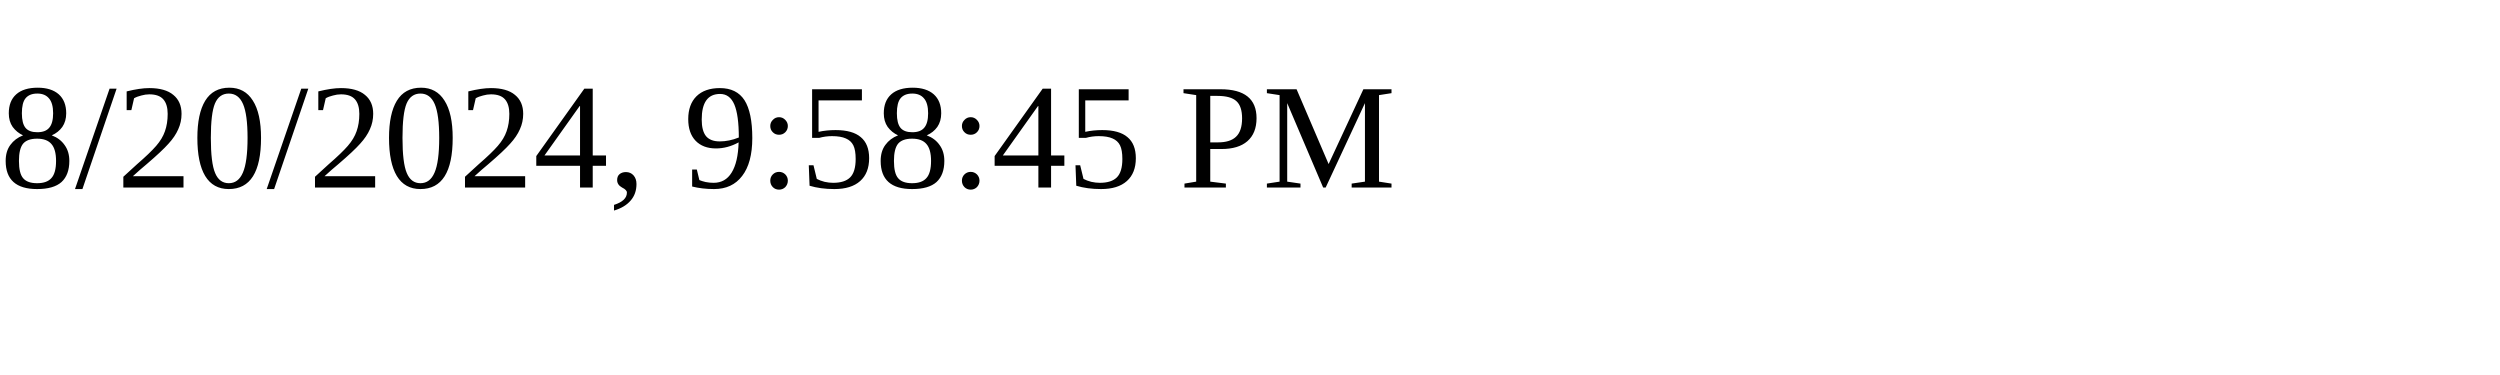
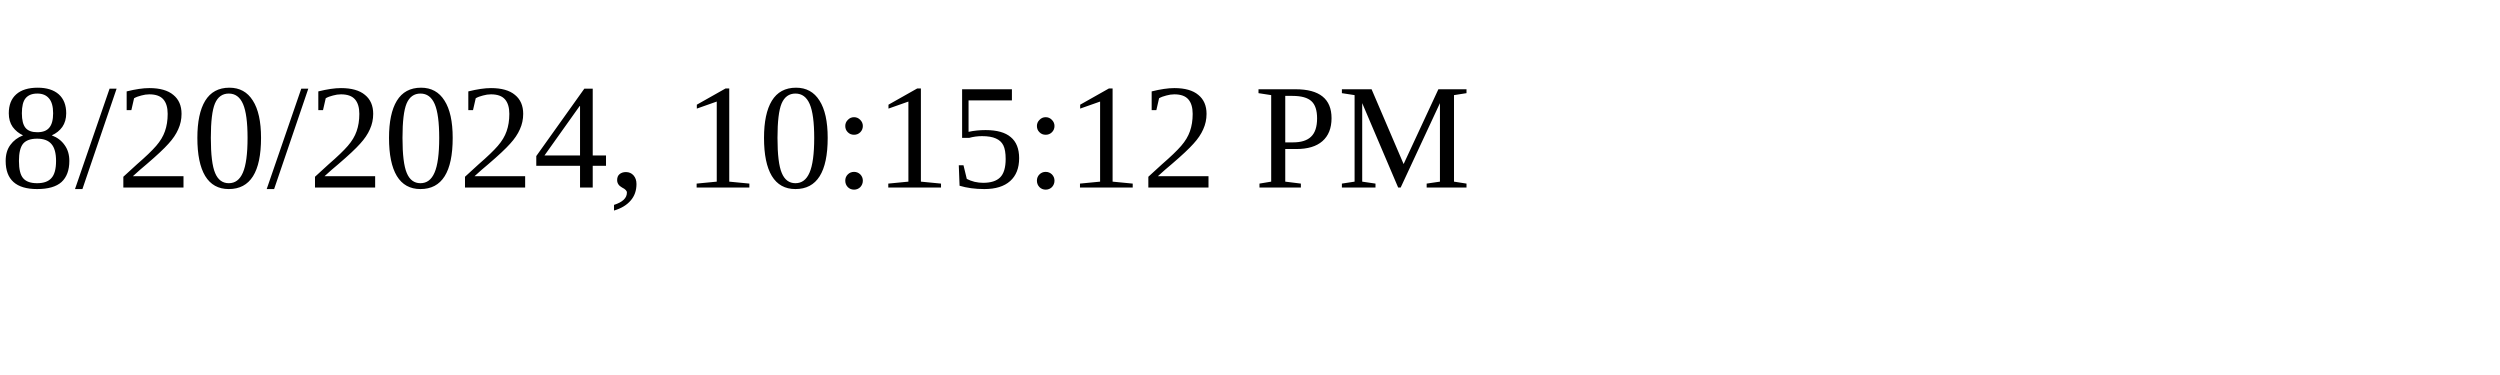
<svg xmlns="http://www.w3.org/2000/svg" height="30" width="200">
-   <text x="0" y="15">8/20/2024, 9:58:45 PM</text>
+   <text x="0" y="15">8/20/2024, 10:15:12 PM</text>
</svg>
